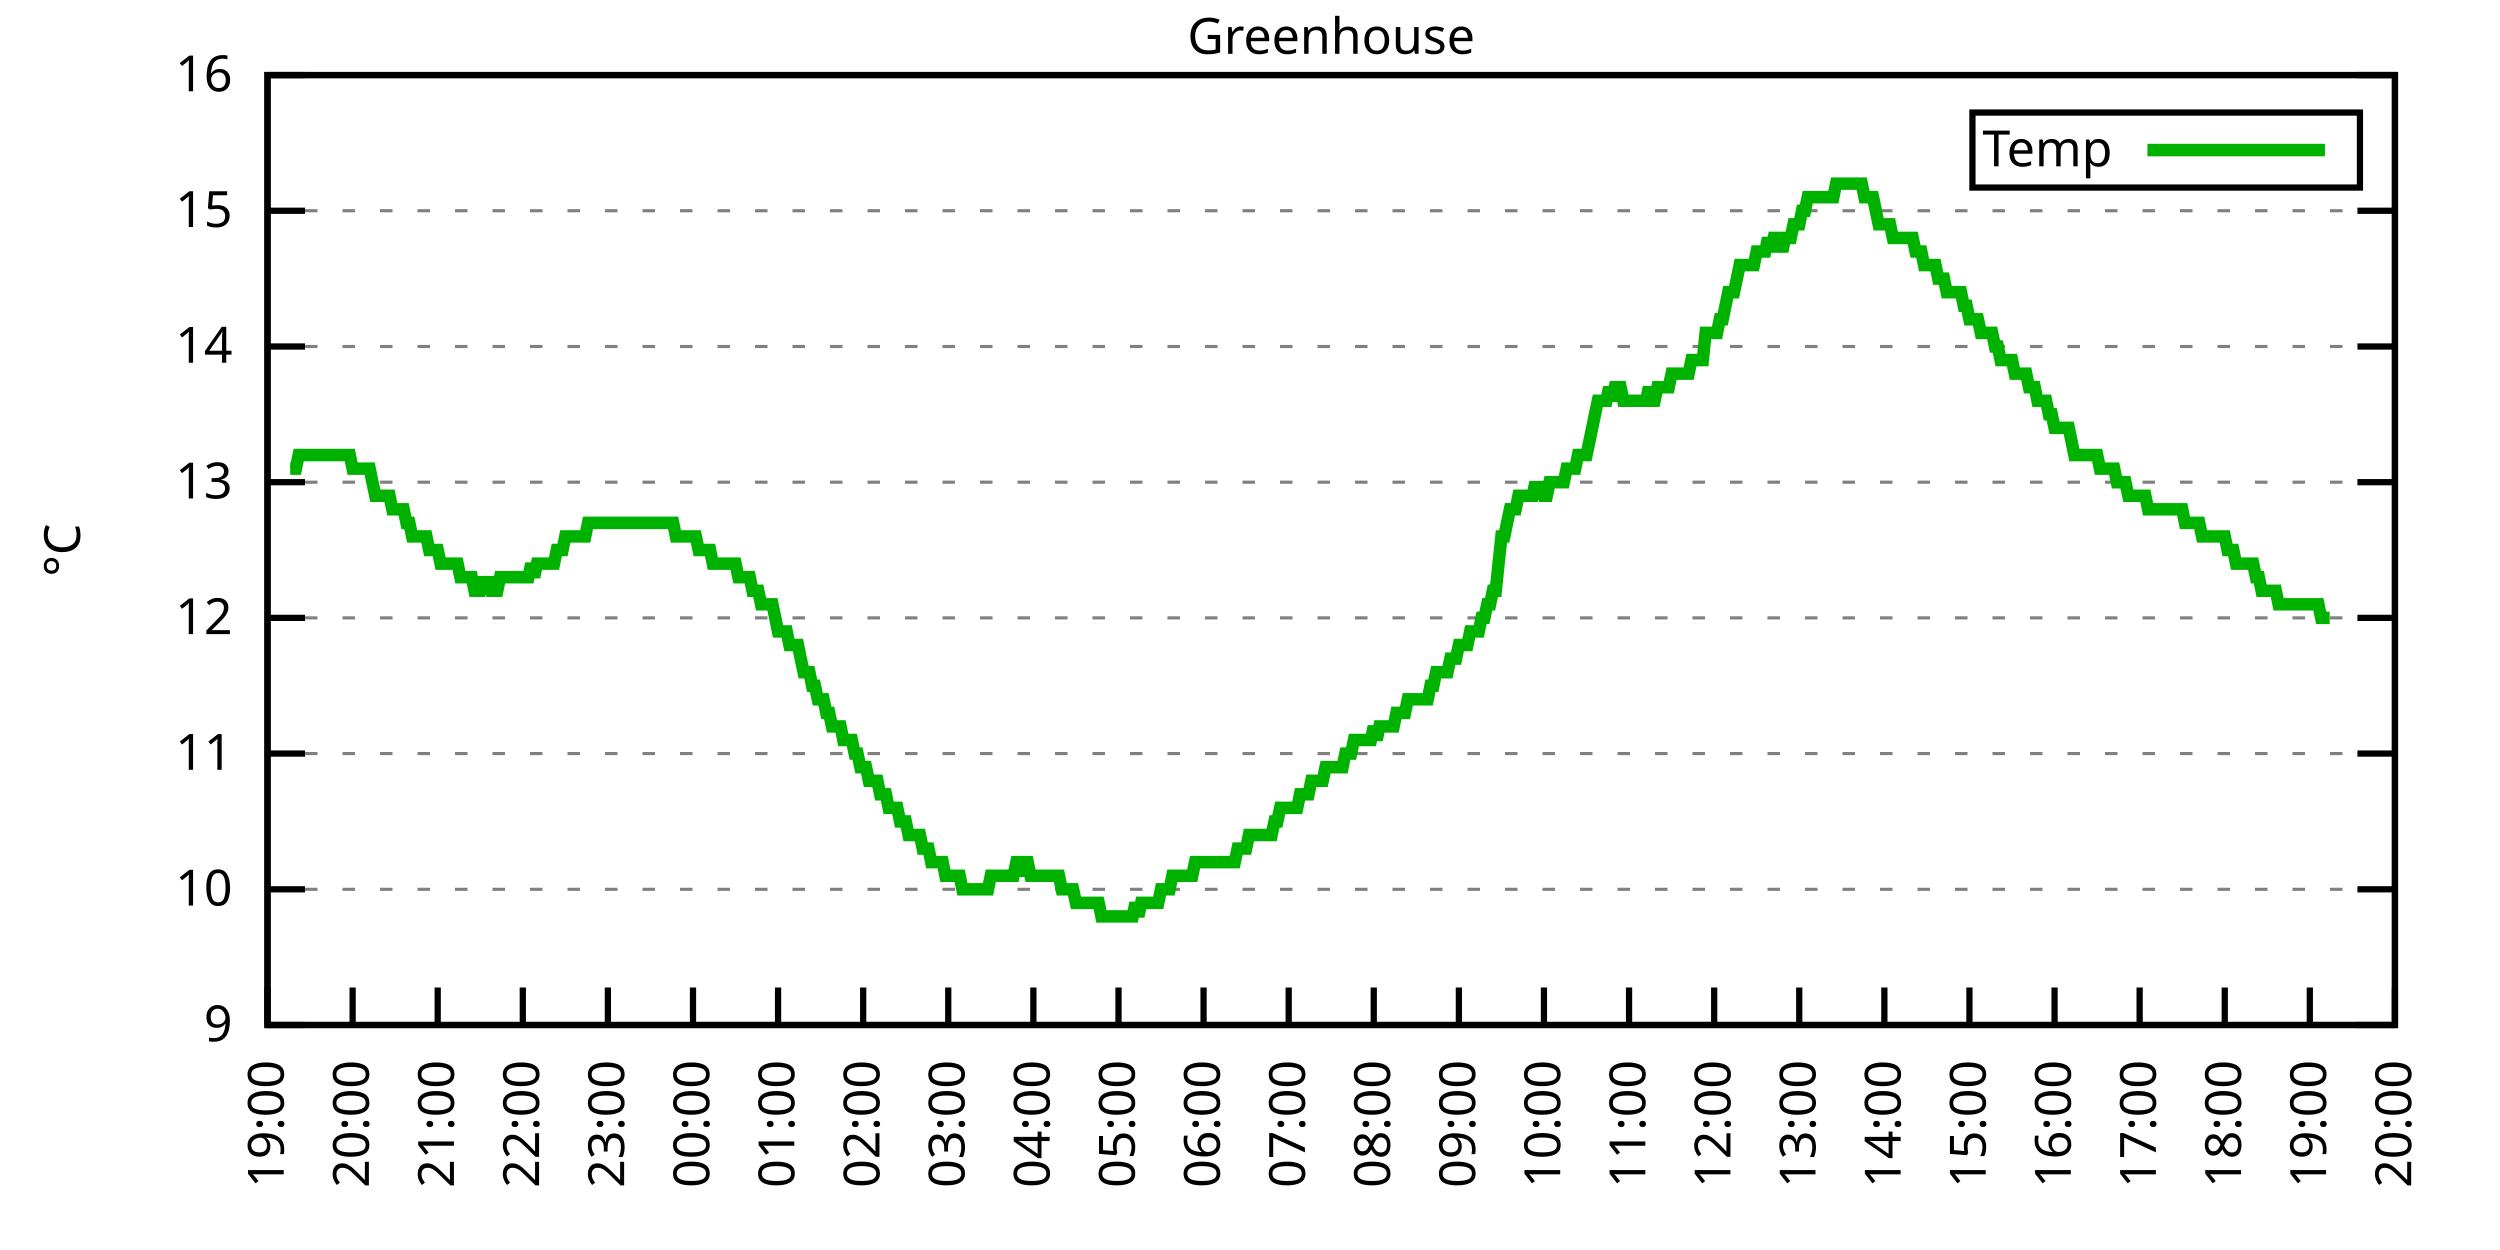
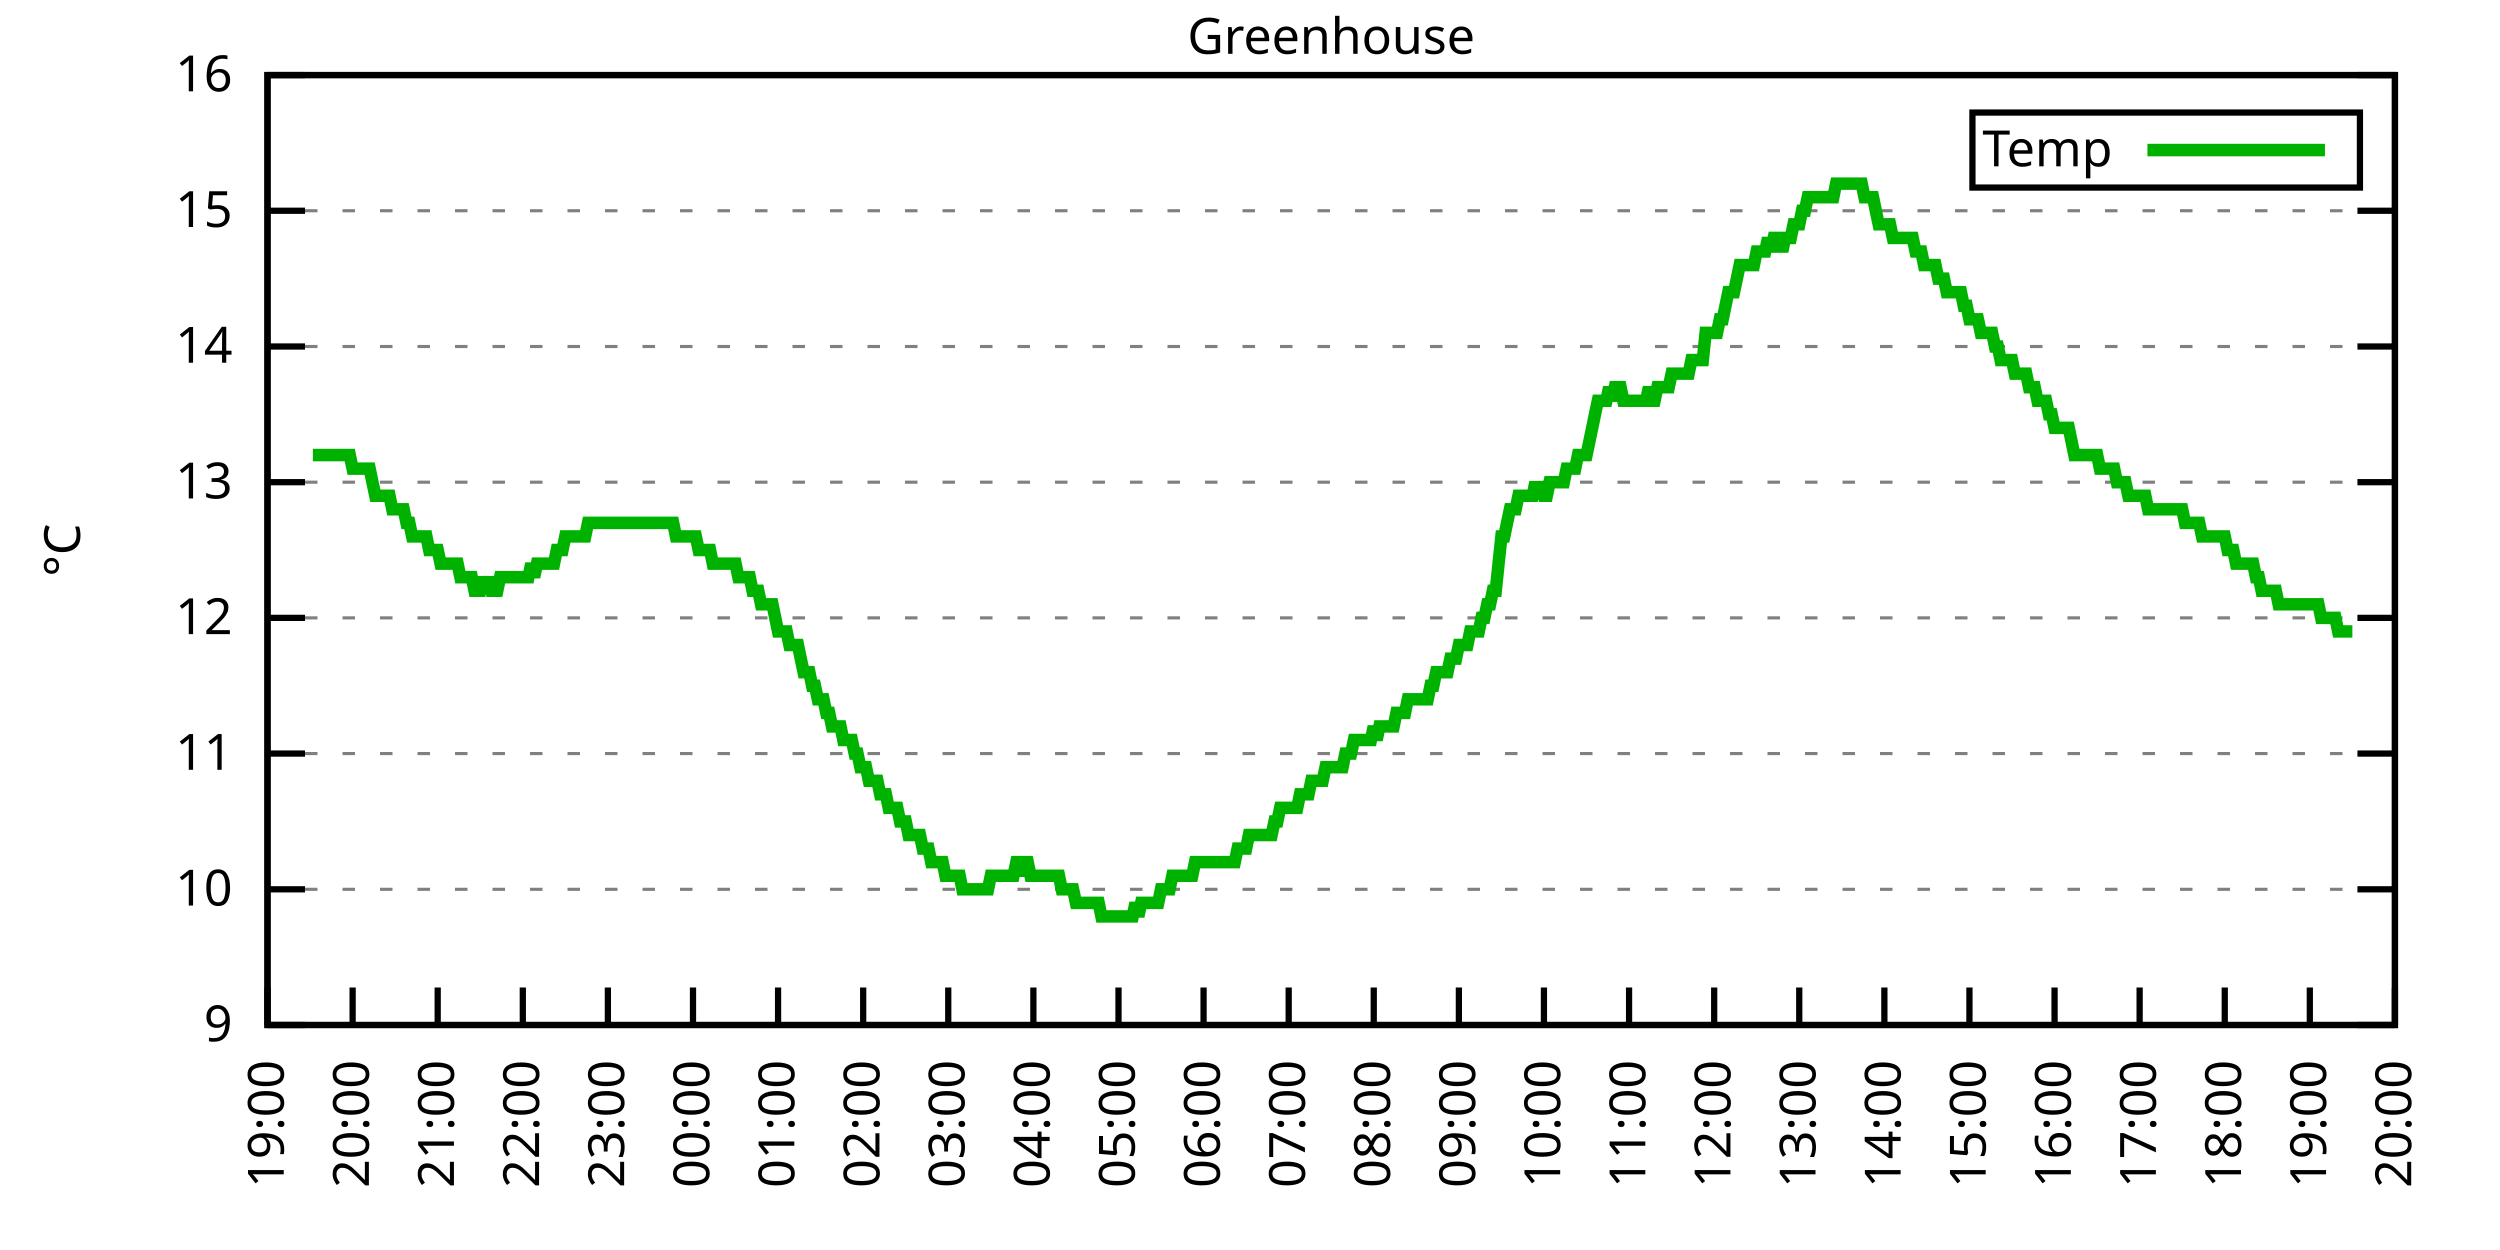
<svg xmlns="http://www.w3.org/2000/svg" xmlns:xlink="http://www.w3.org/1999/xlink" width="400" height="200" viewBox="0 0 400 200">
  <g id="gnuplot_canvas">
    <rect x="0" y="0" width="400" height="200" fill="none" />
    <defs>
      <circle id="gpDot" r="0.5" stroke-width="0.5" stroke="currentColor" />
      <path id="gpPt0" stroke-width="0.333" stroke="currentColor" d="M-1,0 h2 M0,-1 v2" />
      <path id="gpPt1" stroke-width="0.333" stroke="currentColor" d="M-1,-1 L1,1 M1,-1 L-1,1" />
      <path id="gpPt2" stroke-width="0.333" stroke="currentColor" d="M-1,0 L1,0 M0,-1 L0,1 M-1,-1 L1,1 M-1,1 L1,-1" />
      <rect id="gpPt3" stroke-width="0.333" stroke="currentColor" x="-1" y="-1" width="2" height="2" />
      <rect id="gpPt4" stroke-width="0.333" stroke="currentColor" fill="currentColor" x="-1" y="-1" width="2" height="2" />
      <circle id="gpPt5" stroke-width="0.333" stroke="currentColor" cx="0" cy="0" r="1" />
      <use xlink:href="#gpPt5" id="gpPt6" fill="currentColor" stroke="none" />
      <path id="gpPt7" stroke-width="0.333" stroke="currentColor" d="M0,-1.33 L-1.33,0.67 L1.33,0.67 z" />
      <use xlink:href="#gpPt7" id="gpPt8" fill="currentColor" stroke="none" />
      <use xlink:href="#gpPt7" id="gpPt9" stroke="currentColor" transform="rotate(180)" />
      <use xlink:href="#gpPt9" id="gpPt10" fill="currentColor" stroke="none" />
      <use xlink:href="#gpPt3" id="gpPt11" stroke="currentColor" transform="rotate(45)" />
      <use xlink:href="#gpPt11" id="gpPt12" fill="currentColor" stroke="none" />
      <path id="gpPt13" stroke-width="0.333" stroke="currentColor" d="M0,1.330 L1.265,0.411 L0.782,-1.067 L-0.782,-1.076 L-1.265,0.411 z" />
      <use xlink:href="#gpPt13" id="gpPt14" fill="currentColor" stroke="none" />
      <filter id="textbox" filterUnits="objectBoundingBox" x="0" y="0" height="1" width="1">
        <feFlood flood-color="white" flood-opacity="1" result="bgnd" />
        <feComposite in="SourceGraphic" in2="bgnd" operator="atop" />
      </filter>
      <filter id="greybox" filterUnits="objectBoundingBox" x="0" y="0" height="1" width="1">
        <feFlood flood-color="lightgrey" flood-opacity="1" result="grey" />
        <feComposite in="SourceGraphic" in2="grey" operator="atop" />
      </filter>
    </defs>
    <g fill="none" color="white" stroke="currentColor" stroke-width="1.00" stroke-linecap="butt" stroke-linejoin="miter">
</g>
    <g fill="none" color="black" stroke="currentColor" stroke-width="1.00" stroke-linecap="butt" stroke-linejoin="miter">
      <g stroke="none" shape-rendering="crispEdges">
        <polygon fill="rgb(255, 255, 255)" points="42.80,164.00 383.18,164.00 383.18,12.02 42.80,12.02 " />
      </g>
    </g>
    <g fill="none" color="black" stroke="currentColor" stroke-width="1.00" stroke-linecap="butt" stroke-linejoin="miter">
</g>
    <g fill="none" color="black" stroke="black" stroke-width="0.50" stroke-linecap="butt" stroke-linejoin="miter">
</g>
    <g fill="none" color="gray" stroke="currentColor" stroke-width="0.50" stroke-linecap="butt" stroke-linejoin="miter">
      <path stroke="gray" stroke-dasharray="2,4" class="gridline" d="M42.80,164.00 L383.19,164.00  " />
    </g>
    <g fill="none" color="gray" stroke="gray" stroke-width="1.00" stroke-linecap="butt" stroke-linejoin="miter">
</g>
    <g fill="none" color="black" stroke="currentColor" stroke-width="1.00" stroke-linecap="butt" stroke-linejoin="miter">
      <path stroke="black" d="M42.80,164.00 L48.80,164.00 M383.19,164.00 L377.19,164.00  " />
      <g transform="translate(37.20,166.60)" stroke="none" fill="black" font-family="Sans" font-size="8.00" text-anchor="end">
        <text>
          <tspan font-family="Sans"> 9</tspan>
        </text>
      </g>
    </g>
    <g fill="none" color="black" stroke="currentColor" stroke-width="1.00" stroke-linecap="butt" stroke-linejoin="miter">
</g>
    <g fill="none" color="black" stroke="black" stroke-width="0.50" stroke-linecap="butt" stroke-linejoin="miter">
</g>
    <g fill="none" color="gray" stroke="currentColor" stroke-width="0.50" stroke-linecap="butt" stroke-linejoin="miter">
      <path stroke="gray" stroke-dasharray="2,4" class="gridline" d="M42.80,142.29 L383.19,142.29  " />
    </g>
    <g fill="none" color="gray" stroke="gray" stroke-width="1.00" stroke-linecap="butt" stroke-linejoin="miter">
</g>
    <g fill="none" color="black" stroke="currentColor" stroke-width="1.00" stroke-linecap="butt" stroke-linejoin="miter">
      <path stroke="black" d="M42.80,142.29 L48.80,142.29 M383.19,142.29 L377.19,142.29  " />
      <g transform="translate(37.20,144.89)" stroke="none" fill="black" font-family="Sans" font-size="8.00" text-anchor="end">
        <text>
          <tspan font-family="Sans"> 10</tspan>
        </text>
      </g>
    </g>
    <g fill="none" color="black" stroke="currentColor" stroke-width="1.00" stroke-linecap="butt" stroke-linejoin="miter">
</g>
    <g fill="none" color="black" stroke="black" stroke-width="0.50" stroke-linecap="butt" stroke-linejoin="miter">
</g>
    <g fill="none" color="gray" stroke="currentColor" stroke-width="0.50" stroke-linecap="butt" stroke-linejoin="miter">
      <path stroke="gray" stroke-dasharray="2,4" class="gridline" d="M42.80,120.57 L383.19,120.57  " />
    </g>
    <g fill="none" color="gray" stroke="gray" stroke-width="1.00" stroke-linecap="butt" stroke-linejoin="miter">
</g>
    <g fill="none" color="black" stroke="currentColor" stroke-width="1.00" stroke-linecap="butt" stroke-linejoin="miter">
      <path stroke="black" d="M42.80,120.57 L48.80,120.57 M383.19,120.57 L377.19,120.57  " />
      <g transform="translate(37.20,123.17)" stroke="none" fill="black" font-family="Sans" font-size="8.00" text-anchor="end">
        <text>
          <tspan font-family="Sans"> 11</tspan>
        </text>
      </g>
    </g>
    <g fill="none" color="black" stroke="currentColor" stroke-width="1.00" stroke-linecap="butt" stroke-linejoin="miter">
</g>
    <g fill="none" color="black" stroke="black" stroke-width="0.50" stroke-linecap="butt" stroke-linejoin="miter">
</g>
    <g fill="none" color="gray" stroke="currentColor" stroke-width="0.50" stroke-linecap="butt" stroke-linejoin="miter">
      <path stroke="gray" stroke-dasharray="2,4" class="gridline" d="M42.80,98.86 L383.19,98.86  " />
    </g>
    <g fill="none" color="gray" stroke="gray" stroke-width="1.00" stroke-linecap="butt" stroke-linejoin="miter">
</g>
    <g fill="none" color="black" stroke="currentColor" stroke-width="1.00" stroke-linecap="butt" stroke-linejoin="miter">
      <path stroke="black" d="M42.80,98.86 L48.80,98.86 M383.19,98.86 L377.19,98.86  " />
      <g transform="translate(37.20,101.46)" stroke="none" fill="black" font-family="Sans" font-size="8.00" text-anchor="end">
        <text>
          <tspan font-family="Sans"> 12</tspan>
        </text>
      </g>
    </g>
    <g fill="none" color="black" stroke="currentColor" stroke-width="1.00" stroke-linecap="butt" stroke-linejoin="miter">
</g>
    <g fill="none" color="black" stroke="black" stroke-width="0.50" stroke-linecap="butt" stroke-linejoin="miter">
</g>
    <g fill="none" color="gray" stroke="currentColor" stroke-width="0.50" stroke-linecap="butt" stroke-linejoin="miter">
      <path stroke="gray" stroke-dasharray="2,4" class="gridline" d="M42.80,77.15 L383.19,77.15  " />
    </g>
    <g fill="none" color="gray" stroke="gray" stroke-width="1.00" stroke-linecap="butt" stroke-linejoin="miter">
</g>
    <g fill="none" color="black" stroke="currentColor" stroke-width="1.00" stroke-linecap="butt" stroke-linejoin="miter">
      <path stroke="black" d="M42.80,77.15 L48.80,77.15 M383.19,77.15 L377.19,77.15  " />
      <g transform="translate(37.20,79.75)" stroke="none" fill="black" font-family="Sans" font-size="8.00" text-anchor="end">
        <text>
          <tspan font-family="Sans"> 13</tspan>
        </text>
      </g>
    </g>
    <g fill="none" color="black" stroke="currentColor" stroke-width="1.00" stroke-linecap="butt" stroke-linejoin="miter">
</g>
    <g fill="none" color="black" stroke="black" stroke-width="0.50" stroke-linecap="butt" stroke-linejoin="miter">
</g>
    <g fill="none" color="gray" stroke="currentColor" stroke-width="0.50" stroke-linecap="butt" stroke-linejoin="miter">
      <path stroke="gray" stroke-dasharray="2,4" class="gridline" d="M42.80,55.44 L383.19,55.44  " />
    </g>
    <g fill="none" color="gray" stroke="gray" stroke-width="1.00" stroke-linecap="butt" stroke-linejoin="miter">
</g>
    <g fill="none" color="black" stroke="currentColor" stroke-width="1.00" stroke-linecap="butt" stroke-linejoin="miter">
      <path stroke="black" d="M42.80,55.44 L48.80,55.44 M383.19,55.44 L377.19,55.44  " />
      <g transform="translate(37.20,58.04)" stroke="none" fill="black" font-family="Sans" font-size="8.00" text-anchor="end">
        <text>
          <tspan font-family="Sans"> 14</tspan>
        </text>
      </g>
    </g>
    <g fill="none" color="black" stroke="currentColor" stroke-width="1.00" stroke-linecap="butt" stroke-linejoin="miter">
</g>
    <g fill="none" color="black" stroke="black" stroke-width="0.50" stroke-linecap="butt" stroke-linejoin="miter">
</g>
    <g fill="none" color="gray" stroke="currentColor" stroke-width="0.50" stroke-linecap="butt" stroke-linejoin="miter">
      <path stroke="gray" stroke-dasharray="2,4" class="gridline" d="M42.80,33.72 L383.19,33.72  " />
    </g>
    <g fill="none" color="gray" stroke="gray" stroke-width="1.00" stroke-linecap="butt" stroke-linejoin="miter">
</g>
    <g fill="none" color="black" stroke="currentColor" stroke-width="1.00" stroke-linecap="butt" stroke-linejoin="miter">
      <path stroke="black" d="M42.80,33.72 L48.80,33.72 M383.19,33.72 L377.19,33.72  " />
      <g transform="translate(37.20,36.32)" stroke="none" fill="black" font-family="Sans" font-size="8.00" text-anchor="end">
        <text>
          <tspan font-family="Sans"> 15</tspan>
        </text>
      </g>
    </g>
    <g fill="none" color="black" stroke="currentColor" stroke-width="1.00" stroke-linecap="butt" stroke-linejoin="miter">
</g>
    <g fill="none" color="black" stroke="black" stroke-width="0.50" stroke-linecap="butt" stroke-linejoin="miter">
</g>
    <g fill="none" color="gray" stroke="currentColor" stroke-width="0.50" stroke-linecap="butt" stroke-linejoin="miter">
      <path stroke="gray" stroke-dasharray="2,4" class="gridline" d="M42.80,12.01 L383.19,12.01  " />
    </g>
    <g fill="none" color="gray" stroke="gray" stroke-width="1.00" stroke-linecap="butt" stroke-linejoin="miter">
</g>
    <g fill="none" color="black" stroke="currentColor" stroke-width="1.00" stroke-linecap="butt" stroke-linejoin="miter">
      <path stroke="black" d="M42.80,12.01 L48.80,12.01 M383.19,12.01 L377.19,12.01  " />
      <g transform="translate(37.20,14.61)" stroke="none" fill="black" font-family="Sans" font-size="8.00" text-anchor="end">
        <text>
          <tspan font-family="Sans"> 16</tspan>
        </text>
      </g>
    </g>
    <g fill="none" color="black" stroke="currentColor" stroke-width="1.00" stroke-linecap="butt" stroke-linejoin="miter">
      <path stroke="black" d="M42.80,164.00 L42.80,158.00  " />
      <g transform="translate(45.40,169.60) rotate(270.00)" stroke="none" fill="black" font-family="Sans" font-size="8.00" text-anchor="end">
        <text>
          <tspan font-family="Sans">19:00</tspan>
        </text>
      </g>
    </g>
    <g fill="none" color="black" stroke="currentColor" stroke-width="1.00" stroke-linecap="butt" stroke-linejoin="miter">
      <path stroke="black" d="M56.42,164.00 L56.42,158.00  " />
      <g transform="translate(59.02,169.60) rotate(270.00)" stroke="none" fill="black" font-family="Sans" font-size="8.00" text-anchor="end">
        <text>
          <tspan font-family="Sans">20:00</tspan>
        </text>
      </g>
    </g>
    <g fill="none" color="black" stroke="currentColor" stroke-width="1.00" stroke-linecap="butt" stroke-linejoin="miter">
      <path stroke="black" d="M70.03,164.00 L70.03,158.00  " />
      <g transform="translate(72.63,169.60) rotate(270.00)" stroke="none" fill="black" font-family="Sans" font-size="8.00" text-anchor="end">
        <text>
          <tspan font-family="Sans">21:00</tspan>
        </text>
      </g>
    </g>
    <g fill="none" color="black" stroke="currentColor" stroke-width="1.00" stroke-linecap="butt" stroke-linejoin="miter">
      <path stroke="black" d="M83.65,164.00 L83.65,158.00  " />
      <g transform="translate(86.25,169.60) rotate(270.00)" stroke="none" fill="black" font-family="Sans" font-size="8.00" text-anchor="end">
        <text>
          <tspan font-family="Sans">22:00</tspan>
        </text>
      </g>
    </g>
    <g fill="none" color="black" stroke="currentColor" stroke-width="1.00" stroke-linecap="butt" stroke-linejoin="miter">
      <path stroke="black" d="M97.26,164.00 L97.26,158.00  " />
      <g transform="translate(99.86,169.60) rotate(270.00)" stroke="none" fill="black" font-family="Sans" font-size="8.00" text-anchor="end">
        <text>
          <tspan font-family="Sans">23:00</tspan>
        </text>
      </g>
    </g>
    <g fill="none" color="black" stroke="currentColor" stroke-width="1.00" stroke-linecap="butt" stroke-linejoin="miter">
      <path stroke="black" d="M110.88,164.00 L110.88,158.00  " />
      <g transform="translate(113.48,169.60) rotate(270.00)" stroke="none" fill="black" font-family="Sans" font-size="8.00" text-anchor="end">
        <text>
          <tspan font-family="Sans">00:00</tspan>
        </text>
      </g>
    </g>
    <g fill="none" color="black" stroke="currentColor" stroke-width="1.00" stroke-linecap="butt" stroke-linejoin="miter">
      <path stroke="black" d="M124.49,164.00 L124.49,158.00  " />
      <g transform="translate(127.09,169.60) rotate(270.00)" stroke="none" fill="black" font-family="Sans" font-size="8.00" text-anchor="end">
        <text>
          <tspan font-family="Sans">01:00</tspan>
        </text>
      </g>
    </g>
    <g fill="none" color="black" stroke="currentColor" stroke-width="1.00" stroke-linecap="butt" stroke-linejoin="miter">
      <path stroke="black" d="M138.11,164.00 L138.11,158.00  " />
      <g transform="translate(140.71,169.60) rotate(270.00)" stroke="none" fill="black" font-family="Sans" font-size="8.00" text-anchor="end">
        <text>
          <tspan font-family="Sans">02:00</tspan>
        </text>
      </g>
    </g>
    <g fill="none" color="black" stroke="currentColor" stroke-width="1.00" stroke-linecap="butt" stroke-linejoin="miter">
      <path stroke="black" d="M151.72,164.00 L151.72,158.00  " />
      <g transform="translate(154.32,169.60) rotate(270.00)" stroke="none" fill="black" font-family="Sans" font-size="8.00" text-anchor="end">
        <text>
          <tspan font-family="Sans">03:00</tspan>
        </text>
      </g>
    </g>
    <g fill="none" color="black" stroke="currentColor" stroke-width="1.00" stroke-linecap="butt" stroke-linejoin="miter">
      <path stroke="black" d="M165.34,164.00 L165.34,158.00  " />
      <g transform="translate(167.94,169.60) rotate(270.00)" stroke="none" fill="black" font-family="Sans" font-size="8.00" text-anchor="end">
        <text>
          <tspan font-family="Sans">04:00</tspan>
        </text>
      </g>
    </g>
    <g fill="none" color="black" stroke="currentColor" stroke-width="1.00" stroke-linecap="butt" stroke-linejoin="miter">
      <path stroke="black" d="M178.96,164.00 L178.96,158.00  " />
      <g transform="translate(181.56,169.60) rotate(270.00)" stroke="none" fill="black" font-family="Sans" font-size="8.00" text-anchor="end">
        <text>
          <tspan font-family="Sans">05:00</tspan>
        </text>
      </g>
    </g>
    <g fill="none" color="black" stroke="currentColor" stroke-width="1.00" stroke-linecap="butt" stroke-linejoin="miter">
      <path stroke="black" d="M192.57,164.00 L192.57,158.00  " />
      <g transform="translate(195.17,169.60) rotate(270.00)" stroke="none" fill="black" font-family="Sans" font-size="8.00" text-anchor="end">
        <text>
          <tspan font-family="Sans">06:00</tspan>
        </text>
      </g>
    </g>
    <g fill="none" color="black" stroke="currentColor" stroke-width="1.00" stroke-linecap="butt" stroke-linejoin="miter">
      <path stroke="black" d="M206.19,164.00 L206.19,158.00  " />
      <g transform="translate(208.79,169.60) rotate(270.00)" stroke="none" fill="black" font-family="Sans" font-size="8.00" text-anchor="end">
        <text>
          <tspan font-family="Sans">07:00</tspan>
        </text>
      </g>
    </g>
    <g fill="none" color="black" stroke="currentColor" stroke-width="1.00" stroke-linecap="butt" stroke-linejoin="miter">
      <path stroke="black" d="M219.80,164.00 L219.80,158.00  " />
      <g transform="translate(222.40,169.60) rotate(270.00)" stroke="none" fill="black" font-family="Sans" font-size="8.00" text-anchor="end">
        <text>
          <tspan font-family="Sans">08:00</tspan>
        </text>
      </g>
    </g>
    <g fill="none" color="black" stroke="currentColor" stroke-width="1.00" stroke-linecap="butt" stroke-linejoin="miter">
      <path stroke="black" d="M233.42,164.00 L233.42,158.00  " />
      <g transform="translate(236.02,169.60) rotate(270.00)" stroke="none" fill="black" font-family="Sans" font-size="8.00" text-anchor="end">
        <text>
          <tspan font-family="Sans">09:00</tspan>
        </text>
      </g>
    </g>
    <g fill="none" color="black" stroke="currentColor" stroke-width="1.00" stroke-linecap="butt" stroke-linejoin="miter">
      <path stroke="black" d="M247.03,164.00 L247.03,158.00  " />
      <g transform="translate(249.63,169.60) rotate(270.00)" stroke="none" fill="black" font-family="Sans" font-size="8.00" text-anchor="end">
        <text>
          <tspan font-family="Sans">10:00</tspan>
        </text>
      </g>
    </g>
    <g fill="none" color="black" stroke="currentColor" stroke-width="1.00" stroke-linecap="butt" stroke-linejoin="miter">
      <path stroke="black" d="M260.65,164.00 L260.65,158.00  " />
      <g transform="translate(263.25,169.60) rotate(270.00)" stroke="none" fill="black" font-family="Sans" font-size="8.00" text-anchor="end">
        <text>
          <tspan font-family="Sans">11:00</tspan>
        </text>
      </g>
    </g>
    <g fill="none" color="black" stroke="currentColor" stroke-width="1.00" stroke-linecap="butt" stroke-linejoin="miter">
      <path stroke="black" d="M274.27,164.00 L274.27,158.00  " />
      <g transform="translate(276.87,169.60) rotate(270.00)" stroke="none" fill="black" font-family="Sans" font-size="8.00" text-anchor="end">
        <text>
          <tspan font-family="Sans">12:00</tspan>
        </text>
      </g>
    </g>
    <g fill="none" color="black" stroke="currentColor" stroke-width="1.00" stroke-linecap="butt" stroke-linejoin="miter">
      <path stroke="black" d="M287.88,164.00 L287.88,158.00  " />
      <g transform="translate(290.48,169.60) rotate(270.00)" stroke="none" fill="black" font-family="Sans" font-size="8.00" text-anchor="end">
        <text>
          <tspan font-family="Sans">13:00</tspan>
        </text>
      </g>
    </g>
    <g fill="none" color="black" stroke="currentColor" stroke-width="1.00" stroke-linecap="butt" stroke-linejoin="miter">
      <path stroke="black" d="M301.50,164.00 L301.50,158.00  " />
      <g transform="translate(304.10,169.60) rotate(270.00)" stroke="none" fill="black" font-family="Sans" font-size="8.00" text-anchor="end">
        <text>
          <tspan font-family="Sans">14:00</tspan>
        </text>
      </g>
    </g>
    <g fill="none" color="black" stroke="currentColor" stroke-width="1.00" stroke-linecap="butt" stroke-linejoin="miter">
      <path stroke="black" d="M315.11,164.00 L315.11,158.00  " />
      <g transform="translate(317.71,169.60) rotate(270.00)" stroke="none" fill="black" font-family="Sans" font-size="8.00" text-anchor="end">
        <text>
          <tspan font-family="Sans">15:00</tspan>
        </text>
      </g>
    </g>
    <g fill="none" color="black" stroke="currentColor" stroke-width="1.00" stroke-linecap="butt" stroke-linejoin="miter">
      <path stroke="black" d="M328.73,164.00 L328.73,158.00  " />
      <g transform="translate(331.33,169.60) rotate(270.00)" stroke="none" fill="black" font-family="Sans" font-size="8.00" text-anchor="end">
        <text>
          <tspan font-family="Sans">16:00</tspan>
        </text>
      </g>
    </g>
    <g fill="none" color="black" stroke="currentColor" stroke-width="1.00" stroke-linecap="butt" stroke-linejoin="miter">
      <path stroke="black" d="M342.34,164.00 L342.34,158.00  " />
      <g transform="translate(344.94,169.60) rotate(270.00)" stroke="none" fill="black" font-family="Sans" font-size="8.00" text-anchor="end">
        <text>
          <tspan font-family="Sans">17:00</tspan>
        </text>
      </g>
    </g>
    <g fill="none" color="black" stroke="currentColor" stroke-width="1.00" stroke-linecap="butt" stroke-linejoin="miter">
      <path stroke="black" d="M355.96,164.00 L355.96,158.00  " />
      <g transform="translate(358.56,169.60) rotate(270.00)" stroke="none" fill="black" font-family="Sans" font-size="8.00" text-anchor="end">
        <text>
          <tspan font-family="Sans">18:00</tspan>
        </text>
      </g>
    </g>
    <g fill="none" color="black" stroke="currentColor" stroke-width="1.00" stroke-linecap="butt" stroke-linejoin="miter">
      <path stroke="black" d="M369.57,164.00 L369.57,158.00  " />
      <g transform="translate(372.17,169.60) rotate(270.00)" stroke="none" fill="black" font-family="Sans" font-size="8.00" text-anchor="end">
        <text>
          <tspan font-family="Sans">19:00</tspan>
        </text>
      </g>
    </g>
    <g fill="none" color="black" stroke="currentColor" stroke-width="1.00" stroke-linecap="butt" stroke-linejoin="miter">
      <path stroke="black" d="M383.19,164.00 L383.19,158.00  " />
      <g transform="translate(385.79,169.60) rotate(270.00)" stroke="none" fill="black" font-family="Sans" font-size="8.00" text-anchor="end">
        <text>
          <tspan font-family="Sans">20:00</tspan>
        </text>
      </g>
    </g>
    <g fill="none" color="black" stroke="currentColor" stroke-width="1.00" stroke-linecap="butt" stroke-linejoin="miter">
</g>
    <g fill="none" color="black" stroke="currentColor" stroke-width="1.00" stroke-linecap="butt" stroke-linejoin="miter">
      <path stroke="black" d="M42.80,12.01 L42.80,164.00 L383.19,164.00 L383.19,12.01 L42.80,12.01 Z  " />
    </g>
    <g fill="none" color="black" stroke="currentColor" stroke-width="1.00" stroke-linecap="butt" stroke-linejoin="miter">
</g>
    <g fill="none" color="black" stroke="currentColor" stroke-width="1.00" stroke-linecap="butt" stroke-linejoin="miter">
      <path stroke="black" d="M315.59,30.01 L315.59,18.01 L377.59,18.01 L377.59,30.01 L315.59,30.01 Z  " />
    </g>
    <g id="Greenhouse_plot_1">
      <g fill="none" color="white" stroke="black" stroke-width="2.00" stroke-linecap="butt" stroke-linejoin="miter">
</g>
      <g fill="none" color="black" stroke="currentColor" stroke-width="2.00" stroke-linecap="butt" stroke-linejoin="miter">
        <g transform="translate(337.99,26.61)" stroke="none" fill="black" font-family="Sans" font-size="8.00" text-anchor="end">
          <text>
            <tspan font-family="Sans">Temp</tspan>
          </text>
        </g>
      </g>
      <g fill="none" color="black" stroke="currentColor" stroke-width="2.00" stroke-linecap="butt" stroke-linejoin="miter">
-         <path stroke="rgb(  0, 178,   0)" d="M343.59,24.01 L371.99,24.01 M46.43,74.98 L46.88,74.98 L47.34,74.98 L47.79,72.81 L48.25,72.81 L48.70,72.81   L49.15,72.81 L49.61,72.81 L50.06,72.81 L50.52,72.81 L50.97,72.81 L51.42,72.81 L51.88,72.81 L52.33,72.81   L52.78,72.81 L53.24,72.81 L53.69,72.81 L54.15,72.81 L54.60,72.81 L55.05,72.81 L55.51,72.81 L55.96,72.81   L56.42,74.98 L56.87,74.98 L57.32,74.98 L57.78,74.98 L58.23,74.98 L58.68,74.98 L59.14,74.98 L59.59,77.15   L60.05,79.32 L60.50,79.32 L60.95,79.32 L61.41,79.32 L61.86,79.32 L62.32,79.32 L62.77,81.49 L63.22,81.49   L63.68,81.49 L64.13,81.49 L64.58,81.49 L65.04,83.66 L65.49,83.66 L65.95,85.83 L66.40,85.83 L66.85,85.83   L67.31,85.83 L67.76,85.83 L68.22,85.83 L68.67,88.00 L69.12,88.00 L69.58,88.00 L70.03,88.00 L70.49,90.18   L70.94,90.18 L71.39,90.18 L71.85,90.18 L72.30,90.18 L72.75,90.18 L73.21,90.18 L73.66,92.35 L74.12,92.35   L74.57,92.35 L75.02,92.35 L75.48,92.35 L75.93,94.52 L76.39,94.52 L76.84,94.52 L77.29,92.35 L77.75,94.52   L78.20,92.35 L78.65,94.52 L79.11,94.52 L79.56,94.52 L80.02,92.35 L80.47,92.35 L80.92,92.35 L81.38,92.35   L81.83,92.35 L82.29,92.35 L82.74,92.35 L83.19,92.35 L83.65,92.35 L84.10,92.35 L84.55,92.35 L85.01,90.18   L85.46,92.35 L85.92,90.18 L86.37,90.18 L86.82,90.18 L87.28,90.18 L87.73,90.18 L88.19,90.18 L88.64,90.18   L89.09,88.00 L89.55,88.00 L90.00,88.00 L90.45,85.83 L90.91,85.83 L91.36,85.83 L91.82,85.83 L92.27,85.83   L92.72,85.83 L93.18,85.83 L93.63,85.83 L94.09,83.66 L94.99,83.66 L95.45,83.66 L95.90,83.66 L96.35,83.66   L96.81,83.66 L97.26,83.66 L97.72,83.66 L98.17,83.66 L98.62,83.66 L99.08,83.66 L99.53,83.66 L99.99,83.66   L100.44,83.66 L100.89,83.66 L101.35,83.66 L101.80,83.66 L102.25,83.66 L102.71,83.66 L103.16,83.66 L103.62,83.66   L104.07,83.66 L104.52,83.66 L104.98,83.66 L105.43,83.66 L105.89,83.66 L106.34,83.66 L106.79,83.66 L107.25,83.66   L107.70,83.66 L108.15,85.83 L108.61,85.83 L109.06,85.83 L109.52,85.83 L109.97,85.83 L110.42,85.83 L110.88,85.83   L111.33,85.83 L111.79,88.00 L112.24,88.00 L112.69,88.00 L113.15,88.00 L113.60,88.00 L114.05,90.18 L114.51,90.18   L114.96,90.18 L115.42,90.18 L115.87,90.18 L116.32,90.18 L116.78,90.18 L117.23,90.18 L117.69,90.18 L118.14,92.35   L118.59,92.35 L119.05,92.35 L119.50,92.35 L119.96,92.35 L120.41,94.52 L120.86,94.52 L121.32,94.52 L121.77,96.69   L122.22,96.69 L122.68,96.69 L123.13,96.69 L123.59,96.69 L124.04,98.86 L124.49,101.03 L124.95,101.03 L125.40,101.03   L125.86,101.03 L126.31,103.20 L126.76,103.20 L127.22,103.20 L127.67,103.20 L128.12,105.38 L128.58,107.55 L129.03,107.55   L129.49,107.55 L129.94,109.72 L130.39,109.72 L130.85,111.89 L131.30,111.89 L131.76,111.89 L132.21,114.06 L132.66,114.06   L133.12,116.23 L133.57,116.23 L134.02,116.23 L134.48,116.23 L134.93,118.40 L135.39,118.40 L135.84,118.40 L136.29,118.40   L136.75,120.57 L137.20,120.57 L137.66,122.75 L138.11,122.75 L138.56,122.75 L139.02,124.92 L139.47,124.92 L139.92,124.92   L140.38,124.92 L140.83,127.09 L141.29,127.09 L141.74,127.09 L142.19,129.26 L142.65,129.26 L143.10,129.26 L143.56,129.26   L144.01,131.43 L144.46,131.43 L144.92,131.43 L145.37,133.60 L145.82,133.60 L146.28,133.60 L146.73,133.60 L147.19,133.60   L147.64,135.77 L148.09,135.77 L148.55,135.77 L149.00,137.94 L149.46,137.94 L149.91,137.94 L150.36,137.94 L150.82,137.94   L151.27,140.12 L151.72,140.12 L152.18,140.12 L152.63,140.12 L153.09,140.12 L153.54,140.12 L153.99,142.29 L154.45,142.29   L154.90,142.29 L155.36,142.29 L155.81,142.29 L156.26,142.29 L156.72,142.29 L157.17,142.29 L157.62,142.29 L158.08,142.29   L158.53,140.12 L158.99,140.12 L159.44,140.12 L159.89,140.12 L160.35,140.12 L160.80,140.12 L161.26,140.12 L161.71,140.12   L162.16,140.12 L162.62,137.94 L163.07,137.94 L163.52,140.12 L163.98,137.94 L164.43,137.94 L164.89,140.12 L165.34,140.12   L165.79,140.12 L166.25,140.12 L166.70,140.12 L167.16,140.12 L167.61,140.12 L168.06,140.12 L168.52,140.12 L168.97,140.12   L169.43,140.12 L169.88,142.29 L170.33,142.29 L170.79,142.29 L171.24,142.29 L171.69,142.29 L172.15,144.46 L172.60,144.46   L173.06,144.46 L173.51,144.46 L173.96,144.46 L174.42,144.46 L174.87,144.46 L175.33,144.46 L175.78,144.46 L176.23,146.63   L176.69,146.63 L177.14,146.63 L177.59,146.63 L178.05,146.63 L178.50,146.63 L178.96,146.63 L179.41,146.63 L179.86,146.63   L180.32,146.63 L180.77,146.63 L181.23,146.63 L181.68,144.46 L182.13,146.63 L182.59,144.46 L183.04,144.46 L183.49,144.46   L183.95,144.46 L184.40,144.46 L184.86,144.46 L185.31,144.46 L185.76,142.29 L186.22,142.29 L186.67,142.29 L187.13,142.29   L187.58,140.12 L188.03,140.12 L188.49,140.12 L188.94,140.12 L189.39,140.12 L189.85,140.12 L190.30,140.12 L190.76,140.12   L191.21,137.94 L191.66,137.94 L192.12,137.94 L192.57,137.94 L193.03,137.94 L193.48,137.94 L193.93,137.94 L194.39,137.94   L194.84,137.94 L195.29,137.94 L195.75,137.94 L196.20,137.94 L196.66,137.94 L197.11,137.94 L197.56,137.94 L198.02,135.77   L198.47,135.77 L198.93,135.77 L199.38,135.77 L199.83,133.60 L200.29,133.60 L200.74,133.60 L201.19,133.60 L201.65,133.60   L202.10,133.60 L202.56,133.60 L203.01,133.60 L203.46,133.60 L203.92,131.43 L204.37,131.43 L204.83,129.26 L205.28,129.26   L205.73,129.26 L206.19,129.26 L206.64,129.26 L207.09,129.26 L207.55,129.26 L208.00,127.09 L208.46,127.09 L208.91,127.09   L209.36,127.09 L209.82,124.92 L210.27,124.92 L210.73,124.92 L211.18,124.92 L211.63,124.92 L212.09,122.75 L212.54,122.75   L213.00,122.75 L213.45,122.75 L213.90,122.75 L214.36,122.75 L214.81,122.75 L215.26,120.57 L215.72,120.57 L216.17,120.57   L216.63,118.40 L217.08,118.40 L217.53,118.40 L217.99,118.40 L218.44,118.40 L218.90,118.40 L219.35,118.40 L219.80,116.23   L220.26,118.40 L220.71,116.23 L221.16,116.23 L221.62,116.23 L222.07,116.23 L222.53,116.23 L222.98,116.23 L223.43,114.06   L223.89,114.06 L224.34,114.06 L224.80,114.06 L225.25,111.89 L225.70,111.89 L226.16,111.89 L226.61,111.89 L227.06,111.89   L227.52,111.89 L227.97,111.89 L228.43,111.89 L228.88,109.72 L229.33,109.72 L229.79,107.55 L230.24,107.55 L230.70,107.55   L231.15,107.55 L231.60,107.55 L232.06,105.38 L232.51,105.38 L232.96,105.38 L233.42,103.20 L233.87,103.20 L234.33,103.20   L234.78,103.20 L235.23,101.03 L235.69,101.03 L236.14,101.03 L236.60,101.03 L237.05,98.86 L237.50,98.86 L237.96,96.69   L238.41,96.69 L238.86,94.52 L239.32,94.52 L239.77,90.18 L240.23,85.83 L240.68,85.83 L241.13,83.66 L241.59,81.49   L242.04,81.49 L242.50,81.49 L242.95,79.32 L243.40,79.32 L243.86,79.32 L244.31,79.32 L244.76,79.32 L245.22,79.32   L245.67,77.15 L246.13,79.32 L246.58,77.15 L247.03,79.32 L247.49,79.32 L247.94,77.15 L248.40,77.15 L248.85,77.15   L249.30,77.15 L249.76,77.15 L250.21,77.15 L250.66,74.98 L251.12,74.98 L251.57,74.98 L252.03,74.98 L252.48,72.81   L252.93,72.81 L253.39,72.81 L253.84,72.81 L254.30,70.63 L254.75,68.46 L255.20,66.29 L255.66,64.12 L256.11,64.12   L256.56,64.12 L257.02,64.12 L257.47,61.95 L257.93,64.12 L258.38,61.95 L258.83,61.95 L259.29,61.95 L259.74,64.12   L260.20,64.12 L260.65,64.12 L261.10,64.12 L261.56,64.12 L262.01,64.12 L262.47,64.12 L262.92,64.12 L263.37,64.12   L263.83,61.95 L264.28,64.12 L264.73,64.12 L265.19,61.95 L265.64,61.95 L266.10,61.95 L266.55,61.95 L267.00,61.95   L267.46,59.78 L267.91,59.78 L268.37,59.78 L268.82,59.78 L269.27,59.78 L269.73,59.78 L270.18,59.78 L270.63,57.61   L271.09,57.61 L271.54,57.61 L272.00,57.61 L272.45,57.61 L272.90,53.26 L273.36,53.26 L273.81,53.26 L274.27,53.26   L274.72,53.26 L275.17,51.09 L275.63,51.09 L276.08,48.92 L276.53,46.75 L276.99,46.75 L277.44,46.75 L277.90,44.58   L278.35,42.41 L278.80,42.41 L279.26,42.41 L279.71,42.41 L280.17,42.41 L280.62,42.41 L281.07,40.24 L281.53,40.24   L281.98,40.24 L282.43,40.24 L282.89,38.07 L283.34,40.24 L283.80,38.07 L284.25,38.07 L284.70,38.07 L285.16,40.24   L285.61,38.07 L286.07,38.07 L286.52,38.07 L286.97,35.89 L287.43,35.89 L287.88,35.89 L288.33,33.72 L288.79,33.72   L289.24,31.55 L289.70,31.55 L290.15,31.55 L290.60,31.55 L291.06,31.55 L291.51,31.55 L291.97,31.55 L292.42,31.55   L292.87,31.55 L293.33,31.55 L293.78,29.38 L294.23,29.38 L294.69,29.38 L295.14,29.38 L295.60,29.38 L296.05,29.38   L296.50,29.38 L296.96,29.38 L297.41,29.38 L297.87,29.38 L298.32,31.55 L298.77,31.55 L299.23,31.55 L299.68,31.55   L300.13,33.72 L300.59,35.89 L301.04,35.89 L301.50,35.89 L301.95,35.89 L302.40,35.89 L302.86,38.07 L303.31,38.07   L303.77,38.07 L304.22,38.07 L304.67,38.07 L305.13,38.07 L305.58,38.07 L306.03,38.07 L306.49,40.24 L306.94,40.24   L307.40,40.24 L307.85,42.41 L308.30,42.41 L308.76,42.41 L309.21,42.41 L309.67,42.41 L310.12,44.58 L310.57,44.58   L311.03,44.58 L311.48,46.75 L311.94,46.75 L312.39,46.75 L312.84,46.75 L313.30,46.75 L313.75,46.75 L314.20,48.92   L314.66,48.92 L315.11,51.09 L315.57,51.09 L316.02,51.09 L316.47,51.09 L316.93,53.26 L317.38,53.26 L317.84,53.26   L318.29,53.26 L318.74,53.26 L319.20,55.44 L319.65,55.44 L320.10,57.61 L320.56,57.61 L321.01,57.61 L321.47,57.61   L321.92,57.61 L322.37,59.78 L322.83,59.78 L323.28,59.78 L323.74,59.78 L324.19,59.78 L324.64,61.95 L325.10,61.95   L325.55,61.95 L326.00,64.12 L326.46,64.12 L326.91,64.12 L327.37,64.12 L327.82,66.29 L328.27,66.29 L328.73,68.46   L329.18,68.46 L329.64,68.46 L330.09,68.46 L330.54,68.46 L331.00,68.46 L331.45,70.63 L331.90,72.81 L332.36,72.81   L332.81,72.81 L333.27,72.81 L333.72,72.81 L334.17,72.81 L334.63,72.81 L335.08,72.81 L335.54,72.81 L335.99,74.98   L336.44,74.98 L336.90,74.98 L337.35,74.98 L337.80,74.98 L338.26,74.98 L338.71,77.15 L339.17,77.15 L339.62,77.15   L340.07,77.15 L340.53,79.32 L340.98,79.32 L341.44,79.32 L341.89,79.32 L342.34,79.32 L342.80,79.32 L343.25,79.32   L343.70,81.49 L344.16,81.49 L344.61,81.49 L345.07,81.49 L345.52,81.49 L345.97,81.49 L346.43,81.49 L346.88,81.49   L347.34,81.49 L347.79,81.49 L348.24,81.49 L348.70,81.49 L349.15,81.49 L349.60,83.66 L350.06,83.66 L350.51,83.66   L350.97,83.66 L351.42,83.66 L351.87,83.66 L352.33,85.83 L352.78,85.83 L353.24,85.83 L353.69,85.83 L354.14,85.83   L354.60,85.83 L355.05,85.83 L355.50,85.83 L355.96,85.83 L356.41,88.00 L356.87,88.00 L357.32,88.00 L357.77,90.18   L358.23,90.18 L358.68,90.18 L359.14,90.18 L359.59,90.18 L360.04,90.18 L360.50,90.18 L360.95,92.35 L361.41,92.35   L361.86,94.52 L362.31,94.52 L362.77,94.52 L363.22,94.52 L363.67,94.52 L364.13,94.52 L364.58,96.69 L365.04,96.69   L365.49,96.69 L365.94,96.69 L366.40,96.69 L366.85,96.69 L367.31,96.69 L367.76,96.69 L368.21,96.69 L368.67,96.69   L369.12,96.69 L369.57,96.69 L370.03,96.69 L370.48,96.69 L370.94,96.69 L371.39,98.86 L371.84,98.86 L372.30,98.86   L372.75,98.86  " />
+         <path stroke="rgb(  0, 178,   0)" d="M343.59,24.01 L371.99,24.01 M50.06,72.81 L50.52,72.81 L50.97,72.81 L51.42,72.81 L51.88,72.81 L52.33,72.81   L52.78,72.81 L53.24,72.81 L53.69,72.81 L54.15,72.81 L54.60,72.81 L55.05,72.81 L55.51,72.81 L55.96,72.81   L56.42,74.98 L56.87,74.98 L57.32,74.98 L57.78,74.98 L58.23,74.98 L58.68,74.98 L59.14,74.98 L59.59,77.15   L60.05,79.32 L60.50,79.32 L60.95,79.32 L61.41,79.32 L61.86,79.32 L62.32,79.32 L62.77,81.49 L63.22,81.49   L63.68,81.49 L64.13,81.49 L64.58,81.49 L65.04,83.66 L65.49,83.66 L65.95,85.83 L66.40,85.83 L66.85,85.83   L67.31,85.83 L67.76,85.83 L68.22,85.83 L68.67,88.00 L69.12,88.00 L69.58,88.00 L70.03,88.00 L70.49,90.18   L70.94,90.18 L71.39,90.18 L71.85,90.18 L72.30,90.18 L72.75,90.18 L73.21,90.18 L73.66,92.35 L74.12,92.35   L74.57,92.35 L75.02,92.35 L75.48,92.35 L75.93,94.52 L76.39,94.52 L76.84,94.52 L77.29,92.35 L77.75,94.52   L78.20,92.35 L78.65,94.52 L79.11,94.52 L79.56,94.52 L80.02,92.35 L80.47,92.35 L80.92,92.35 L81.38,92.35   L81.83,92.35 L82.29,92.35 L82.74,92.35 L83.19,92.35 L83.65,92.35 L84.10,92.35 L84.55,92.35 L85.01,90.18   L85.46,92.35 L85.92,90.18 L86.37,90.18 L86.82,90.18 L87.28,90.18 L87.73,90.18 L88.19,90.18 L88.64,90.18   L89.09,88.00 L89.55,88.00 L90.00,88.00 L90.45,85.83 L90.91,85.83 L91.36,85.83 L91.82,85.83 L92.27,85.83   L92.72,85.83 L93.18,85.83 L93.63,85.83 L94.09,83.66 L94.99,83.66 L95.45,83.66 L95.90,83.66 L96.35,83.66   L96.81,83.66 L97.26,83.66 L97.72,83.66 L98.17,83.66 L98.62,83.66 L99.08,83.66 L99.53,83.66 L99.99,83.66   L100.44,83.66 L100.89,83.66 L101.35,83.66 L101.80,83.66 L102.25,83.66 L102.71,83.66 L103.16,83.66 L103.62,83.66   L104.07,83.66 L104.52,83.66 L104.98,83.66 L105.43,83.66 L105.89,83.66 L106.34,83.66 L106.79,83.66 L107.25,83.66   L107.70,83.66 L108.15,85.83 L108.61,85.83 L109.06,85.83 L109.52,85.83 L109.97,85.83 L110.42,85.83 L110.88,85.83   L111.33,85.83 L111.79,88.00 L112.24,88.00 L112.69,88.00 L113.15,88.00 L113.60,88.00 L114.05,90.18 L114.51,90.18   L114.96,90.18 L115.42,90.18 L115.87,90.18 L116.32,90.18 L116.78,90.18 L117.23,90.18 L117.69,90.18 L118.14,92.35   L118.59,92.35 L119.05,92.35 L119.50,92.35 L119.96,92.35 L120.41,94.52 L120.86,94.52 L121.32,94.52 L121.77,96.69   L122.22,96.69 L122.68,96.69 L123.13,96.69 L123.59,96.69 L124.04,98.86 L124.49,101.03 L124.95,101.03 L125.40,101.03   L125.86,101.03 L126.31,103.20 L126.76,103.20 L127.22,103.20 L127.67,103.20 L128.12,105.38 L128.58,107.55 L129.03,107.55   L129.49,107.55 L129.94,109.72 L130.39,109.72 L130.85,111.89 L131.30,111.89 L131.76,111.89 L132.21,114.06 L132.66,114.06   L133.12,116.23 L133.57,116.23 L134.02,116.23 L134.48,116.23 L134.93,118.40 L135.39,118.40 L135.84,118.40 L136.29,118.40   L136.75,120.57 L137.20,120.57 L137.66,122.75 L138.11,122.75 L138.56,122.75 L139.02,124.92 L139.47,124.92 L139.92,124.92   L140.38,124.92 L140.83,127.09 L141.29,127.09 L141.74,127.09 L142.19,129.26 L142.65,129.26 L143.10,129.26 L143.56,129.26   L144.01,131.43 L144.46,131.43 L144.92,131.43 L145.37,133.60 L145.82,133.60 L146.28,133.60 L146.73,133.60 L147.19,133.60   L147.64,135.77 L148.09,135.77 L148.55,135.77 L149.00,137.94 L149.46,137.94 L149.91,137.94 L150.36,137.94 L150.82,137.94   L151.27,140.12 L151.72,140.12 L152.18,140.12 L152.63,140.12 L153.09,140.12 L153.54,140.12 L153.99,142.29 L154.45,142.29   L154.90,142.29 L155.36,142.29 L155.81,142.29 L156.26,142.29 L156.72,142.29 L157.17,142.29 L157.62,142.29 L158.08,142.29   L158.53,140.12 L158.99,140.12 L159.44,140.12 L159.89,140.12 L160.35,140.12 L160.80,140.12 L161.26,140.12 L161.71,140.12   L162.16,140.12 L162.62,137.94 L163.07,137.94 L163.52,140.12 L163.98,137.94 L164.43,137.94 L164.89,140.12 L165.34,140.12   L165.79,140.12 L166.25,140.12 L166.70,140.12 L167.16,140.12 L167.61,140.12 L168.06,140.12 L168.52,140.12 L168.97,140.12   L169.43,140.12 L169.88,142.29 L170.33,142.29 L170.79,142.29 L171.24,142.29 L171.69,142.29 L172.15,144.46 L172.60,144.46   L173.06,144.46 L173.51,144.46 L173.96,144.46 L174.42,144.46 L174.87,144.46 L175.33,144.46 L175.78,144.46 L176.23,146.63   L176.69,146.63 L177.14,146.63 L177.59,146.63 L178.05,146.63 L178.50,146.63 L178.96,146.63 L179.41,146.63 L179.86,146.63   L180.32,146.63 L180.77,146.63 L181.23,146.63 L181.68,144.46 L182.13,146.63 L182.59,144.46 L183.04,144.46 L183.49,144.46   L183.95,144.46 L184.40,144.46 L184.86,144.46 L185.31,144.46 L185.76,142.29 L186.22,142.29 L186.67,142.29 L187.13,142.29   L187.58,140.12 L188.03,140.12 L188.49,140.12 L188.94,140.12 L189.39,140.12 L189.85,140.12 L190.30,140.12 L190.76,140.12   L191.21,137.94 L191.66,137.94 L192.12,137.94 L192.57,137.94 L193.03,137.94 L193.48,137.94 L193.93,137.94 L194.39,137.94   L194.84,137.94 L195.29,137.94 L195.75,137.94 L196.20,137.94 L196.66,137.94 L197.11,137.94 L197.56,137.94 L198.02,135.77   L198.47,135.77 L198.93,135.77 L199.38,135.77 L199.83,133.60 L200.29,133.60 L200.74,133.60 L201.19,133.60 L201.65,133.60   L202.10,133.60 L202.56,133.60 L203.01,133.60 L203.46,133.60 L203.92,131.43 L204.37,131.43 L204.83,129.26 L205.28,129.26   L205.73,129.26 L206.19,129.26 L206.64,129.26 L207.09,129.26 L207.55,129.26 L208.00,127.09 L208.46,127.09 L208.91,127.09   L209.36,127.09 L209.82,124.92 L210.27,124.92 L210.73,124.92 L211.18,124.92 L211.63,124.92 L212.09,122.75 L212.54,122.75   L213.00,122.75 L213.45,122.75 L213.90,122.75 L214.36,122.75 L214.81,122.75 L215.26,120.57 L215.72,120.57 L216.17,120.57   L216.63,118.40 L217.08,118.40 L217.53,118.40 L217.99,118.40 L218.44,118.40 L218.90,118.40 L219.35,118.40 L219.80,116.23   L220.26,118.40 L220.71,116.23 L221.16,116.23 L221.62,116.23 L222.07,116.23 L222.53,116.23 L222.98,116.23 L223.43,114.06   L223.89,114.06 L224.34,114.06 L224.80,114.06 L225.25,111.89 L225.70,111.89 L226.16,111.89 L226.61,111.89 L227.06,111.89   L227.52,111.89 L227.97,111.89 L228.43,111.89 L228.88,109.72 L229.33,109.72 L229.79,107.55 L230.24,107.55 L230.70,107.55   L231.15,107.55 L231.60,107.55 L232.06,105.38 L232.51,105.38 L232.96,105.38 L233.42,103.20 L233.87,103.20 L234.33,103.20   L234.78,103.20 L235.23,101.03 L235.69,101.03 L236.14,101.03 L236.60,101.03 L237.05,98.86 L237.50,98.86 L237.96,96.69   L238.41,96.69 L238.86,94.52 L239.32,94.52 L239.77,90.18 L240.23,85.83 L240.68,85.83 L241.13,83.66 L241.59,81.49   L242.04,81.49 L242.50,81.49 L242.95,79.32 L243.40,79.32 L243.86,79.32 L244.31,79.32 L244.76,79.32 L245.22,79.32   L245.67,77.15 L246.13,79.32 L246.58,77.15 L247.03,79.32 L247.49,79.32 L247.94,77.15 L248.40,77.15 L248.85,77.15   L249.30,77.15 L249.76,77.15 L250.21,77.15 L250.66,74.98 L251.12,74.98 L251.57,74.98 L252.03,74.98 L252.48,72.81   L252.93,72.81 L253.39,72.81 L253.84,72.81 L254.30,70.63 L254.75,68.46 L255.20,66.29 L255.66,64.12 L256.11,64.12   L256.56,64.12 L257.02,64.12 L257.47,61.95 L257.93,64.12 L258.38,61.95 L258.83,61.95 L259.29,61.95 L259.74,64.12   L260.20,64.12 L260.65,64.12 L261.10,64.12 L261.56,64.12 L262.01,64.12 L262.47,64.12 L262.92,64.12 L263.37,64.12   L263.83,61.95 L264.28,64.12 L264.73,64.12 L265.19,61.95 L265.64,61.95 L266.10,61.95 L266.55,61.95 L267.00,61.95   L267.46,59.78 L267.91,59.78 L268.37,59.78 L268.82,59.78 L269.27,59.78 L269.73,59.78 L270.18,59.78 L270.63,57.61   L271.09,57.61 L271.54,57.61 L272.00,57.61 L272.45,57.61 L272.90,53.26 L273.36,53.26 L273.81,53.26 L274.27,53.26   L274.72,53.26 L275.17,51.09 L275.63,51.09 L276.08,48.92 L276.53,46.75 L276.99,46.75 L277.44,46.75 L277.90,44.58   L278.35,42.41 L278.80,42.41 L279.26,42.41 L279.71,42.41 L280.17,42.41 L280.62,42.41 L281.07,40.24 L281.53,40.24   L281.98,40.24 L282.43,40.24 L282.89,38.07 L283.34,40.24 L283.80,38.07 L284.25,38.07 L284.70,38.07 L285.16,40.24   L285.61,38.07 L286.07,38.07 L286.52,38.07 L286.97,35.89 L287.43,35.89 L287.88,35.89 L288.33,33.72 L288.79,33.72   L289.24,31.55 L289.70,31.55 L290.15,31.55 L290.60,31.55 L291.06,31.55 L291.51,31.55 L291.97,31.55 L292.42,31.55   L292.87,31.55 L293.33,31.55 L293.78,29.38 L294.23,29.38 L294.69,29.38 L295.14,29.38 L295.60,29.38 L296.05,29.38   L296.50,29.38 L296.96,29.38 L297.41,29.38 L297.87,29.38 L298.32,31.55 L298.77,31.55 L299.23,31.55 L299.68,31.55   L300.13,33.72 L300.59,35.89 L301.04,35.89 L301.50,35.89 L301.95,35.89 L302.40,35.89 L302.86,38.07 L303.31,38.07   L303.77,38.07 L304.22,38.07 L304.67,38.07 L305.13,38.07 L305.58,38.07 L306.03,38.07 L306.49,40.24 L306.94,40.24   L307.40,40.24 L307.85,42.41 L308.30,42.41 L308.76,42.41 L309.21,42.41 L309.67,42.41 L310.12,44.58 L310.57,44.58   L311.03,44.58 L311.48,46.75 L311.94,46.75 L312.39,46.75 L312.84,46.75 L313.30,46.75 L313.75,46.75 L314.20,48.92   L314.66,48.92 L315.11,51.09 L315.57,51.09 L316.02,51.09 L316.47,51.09 L316.93,53.26 L317.38,53.26 L317.84,53.26   L318.29,53.26 L318.74,53.26 L319.20,55.44 L319.65,55.44 L320.10,57.61 L320.56,57.61 L321.01,57.61 L321.47,57.61   L321.92,57.61 L322.37,59.78 L322.83,59.78 L323.28,59.78 L323.74,59.78 L324.19,59.78 L324.64,61.95 L325.10,61.95   L325.55,61.95 L326.00,64.12 L326.46,64.12 L326.91,64.12 L327.37,64.12 L327.82,66.29 L328.27,66.29 L328.73,68.46   L329.18,68.46 L329.64,68.46 L330.09,68.46 L330.54,68.46 L331.00,68.46 L331.45,70.63 L331.90,72.81 L332.36,72.81   L332.81,72.81 L333.27,72.81 L333.72,72.81 L334.17,72.81 L334.63,72.81 L335.08,72.81 L335.54,72.81 L335.99,74.98   L336.44,74.98 L336.90,74.98 L337.35,74.98 L337.80,74.98 L338.26,74.98 L338.71,77.15 L339.17,77.15 L339.62,77.15   L340.07,77.15 L340.53,79.32 L340.98,79.32 L341.44,79.32 L341.89,79.32 L342.34,79.32 L342.80,79.32 L343.25,79.32   L343.70,81.49 L344.16,81.49 L344.61,81.49 L345.07,81.49 L345.52,81.49 L345.97,81.49 L346.43,81.49 L346.88,81.49   L347.34,81.49 L347.79,81.49 L348.24,81.49 L348.70,81.49 L349.15,81.49 L349.60,83.66 L350.06,83.66 L350.51,83.66   L350.97,83.66 L351.42,83.66 L351.87,83.66 L352.33,85.83 L352.78,85.83 L353.24,85.83 L353.69,85.83 L354.14,85.83   L354.60,85.83 L355.05,85.83 L355.50,85.83 L355.96,85.83 L356.41,88.00 L356.87,88.00 L357.32,88.00 L357.77,90.18   L358.23,90.18 L358.68,90.18 L359.14,90.18 L359.59,90.18 L360.04,90.18 L360.50,90.18 L360.95,92.35 L361.41,92.35   L361.86,94.52 L362.31,94.52 L362.77,94.52 L363.22,94.52 L363.67,94.52 L364.13,94.52 L364.58,96.69 L365.04,96.69   L365.49,96.69 L365.94,96.69 L366.40,96.69 L366.85,96.69 L367.31,96.69 L367.76,96.69 L368.21,96.69 L368.67,96.69   L369.12,96.69 L369.57,96.69 L370.03,96.69 L370.48,96.69 L370.94,96.69 L371.39,98.86 L371.84,98.86 L372.30,98.86   L372.75,98.86 L373.21,98.86 L373.66,98.86 L374.11,101.03 L374.57,101.03 L375.02,101.03 L375.47,101.03 L375.93,101.03   L376.38,101.03  " />
      </g>
    </g>
    <g fill="none" color="black" stroke="currentColor" stroke-width="2.00" stroke-linecap="butt" stroke-linejoin="miter">
</g>
    <g fill="none" color="black" stroke="black" stroke-width="1.00" stroke-linecap="butt" stroke-linejoin="miter">
</g>
    <g fill="none" color="black" stroke="currentColor" stroke-width="1.00" stroke-linecap="butt" stroke-linejoin="miter">
      <path stroke="black" d="M42.80,12.01 L42.80,164.00 L383.19,164.00 L383.19,12.01 L42.80,12.01 Z  " />
      <g transform="translate(12.80,88.01) rotate(270.00)" stroke="none" fill="black" font-family="Sans" font-size="8.00" text-anchor="middle">
        <text>
          <tspan font-family="Sans">°C</tspan>
        </text>
      </g>
    </g>
    <g fill="none" color="black" stroke="currentColor" stroke-width="1.00" stroke-linecap="butt" stroke-linejoin="miter">
</g>
    <g fill="none" color="black" stroke="currentColor" stroke-width="1.00" stroke-linecap="butt" stroke-linejoin="miter">
      <g transform="translate(212.99,8.61)" stroke="none" fill="black" font-family="Sans" font-size="8.00" text-anchor="middle">
        <text>
          <tspan font-family="Sans">Greenhouse</tspan>
        </text>
      </g>
    </g>
    <g fill="none" color="black" stroke="currentColor" stroke-width="1.00" stroke-linecap="butt" stroke-linejoin="miter">
</g>
  </g>
</svg>
